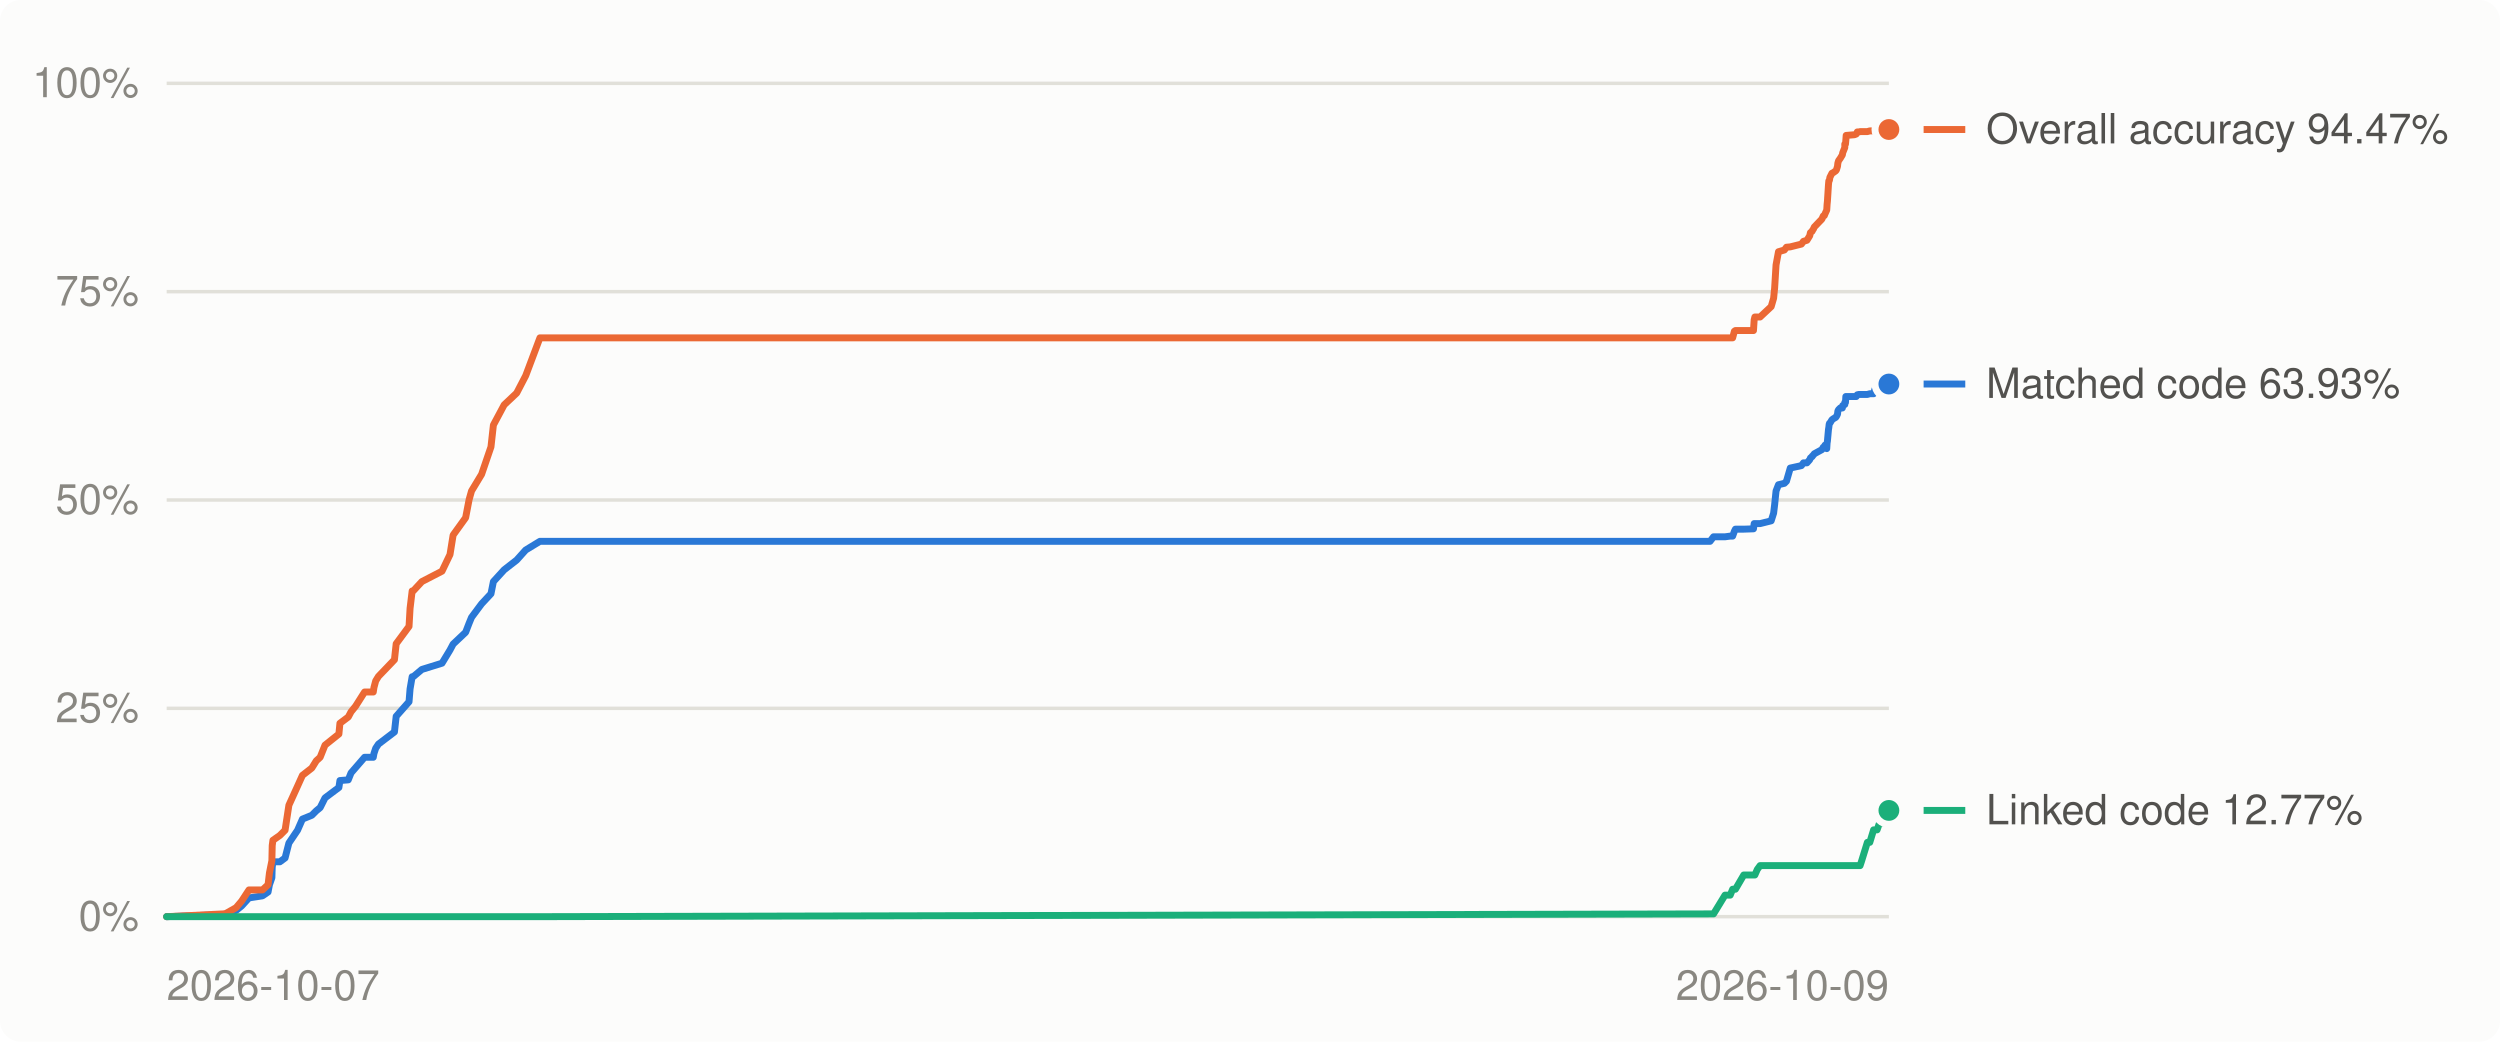
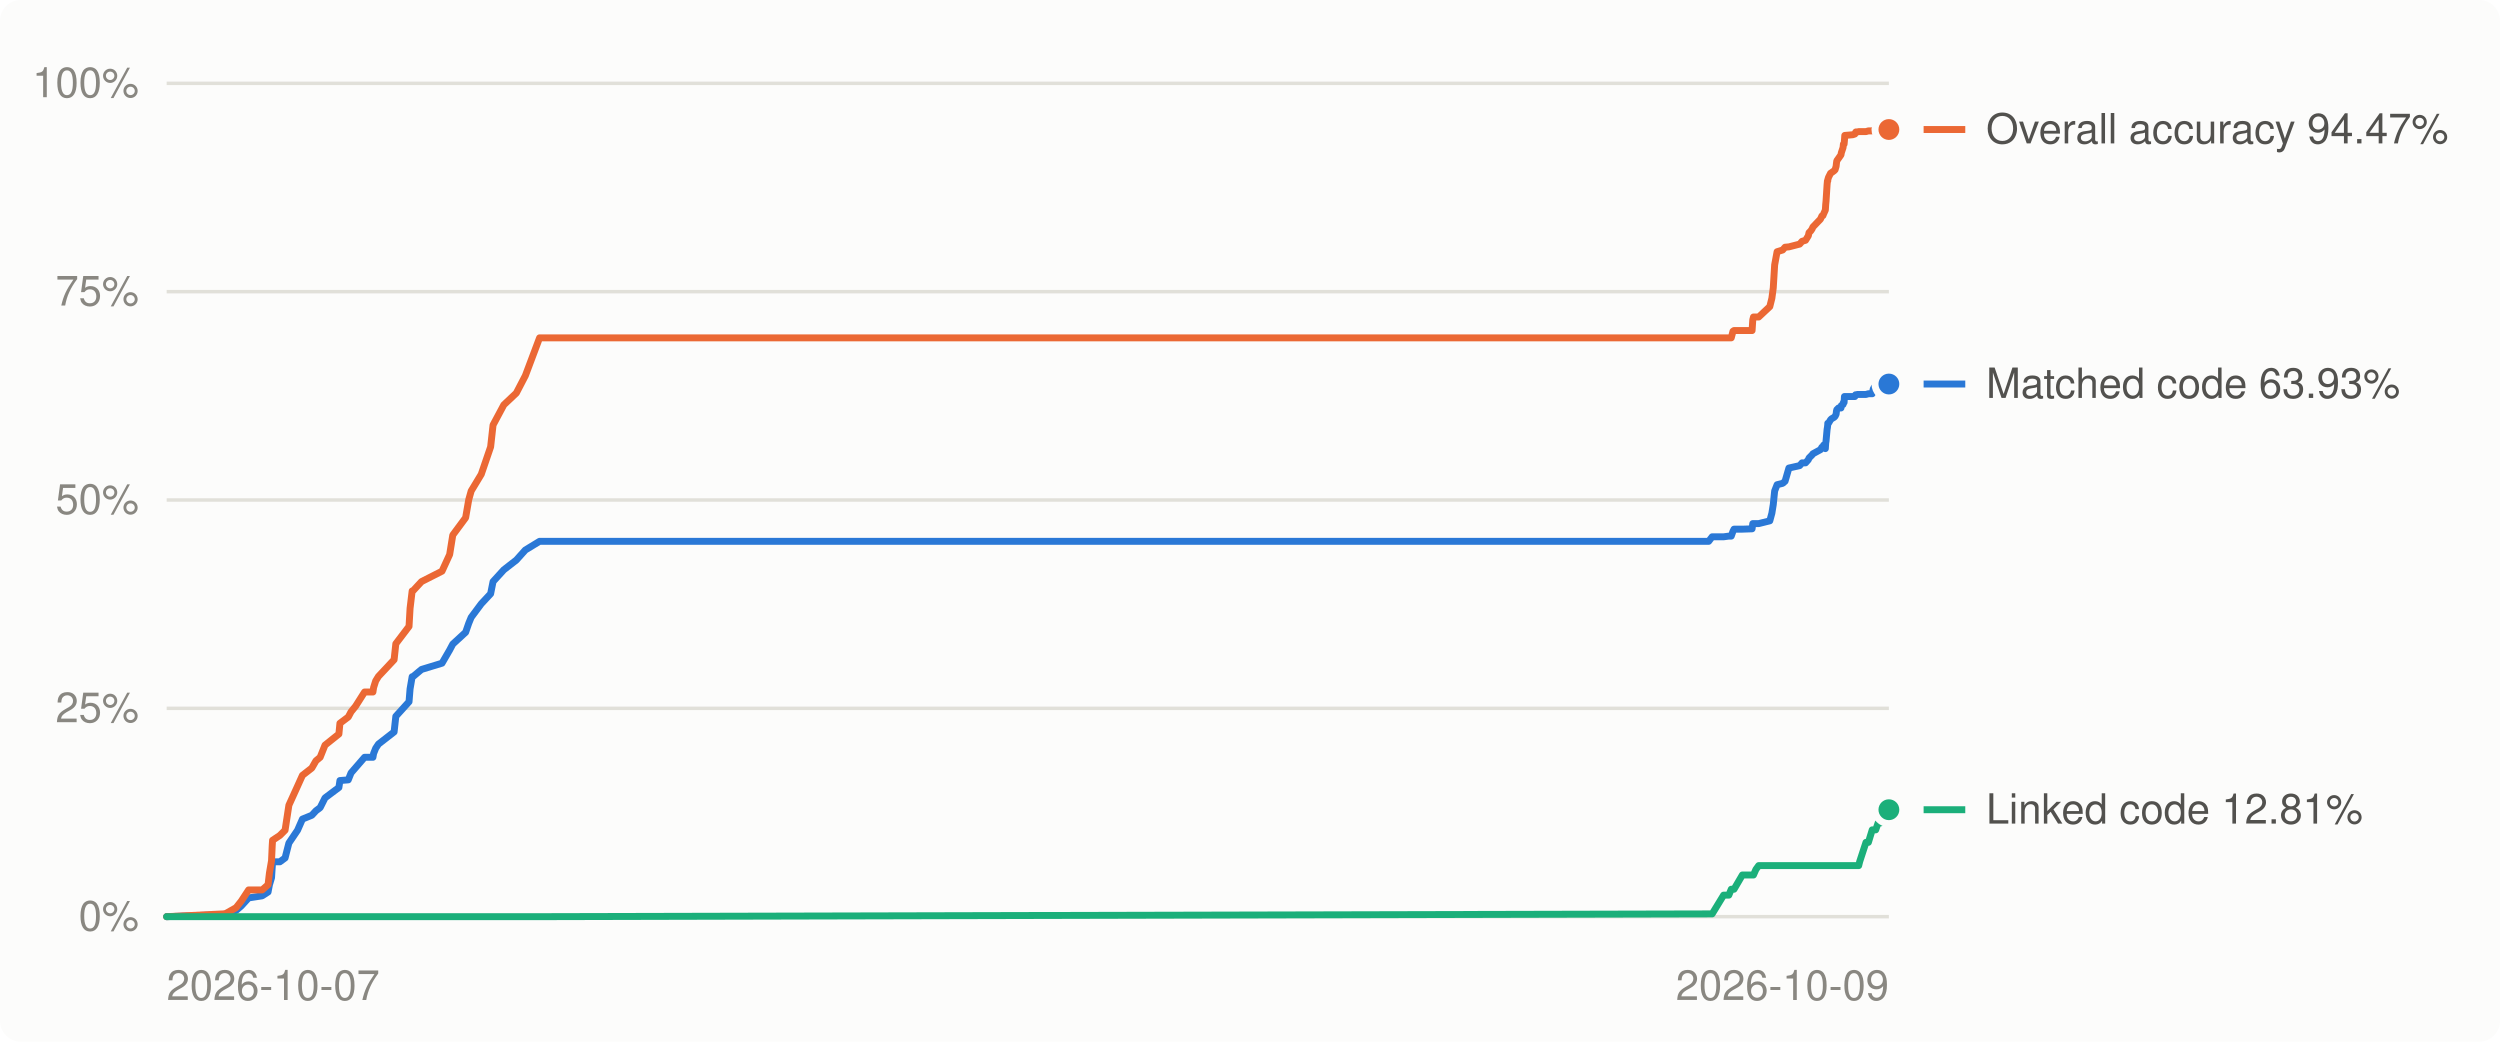
<svg xmlns="http://www.w3.org/2000/svg" viewBox="0 0 720 300" width="720" height="300" role="img" aria-label="Decompilation progress over time">
  <style>
.bg{fill:#fcfcfb}.grid{stroke:#e1e0d9}.muted{fill:#898781}.lbl{fill:#52514e}.ln0{stroke:#2a78d6}.dot0{fill:#2a78d6;stroke:#fcfcfb}.ln1{stroke:#eb6834}.dot1{fill:#eb6834;stroke:#fcfcfb}.ln2{stroke:#1baf7a}.dot2{fill:#1baf7a;stroke:#fcfcfb}
@media (prefers-color-scheme: dark){.bg{fill:#1a1a19}.grid{stroke:#2c2c2a}.muted{fill:#898781}.lbl{fill:#c3c2b7}.ln0{stroke:#3987e5}.dot0{fill:#3987e5;stroke:#1a1a19}.ln1{stroke:#d95926}.dot1{fill:#d95926;stroke:#1a1a19}.ln2{stroke:#199e70}.dot2{fill:#199e70;stroke:#1a1a19}}
text{font:12px -apple-system,BlinkMacSystemFont,'Segoe UI',Helvetica,Arial,sans-serif}
</style>
  <rect class="bg" width="720" height="300" rx="6" />
  <line x1="48" x2="544" y1="264.0" y2="264.0" class="grid" stroke-width="1" />
  <text x="40" y="268.0" class="muted" text-anchor="end">0%</text>
  <line x1="48" x2="544" y1="204.0" y2="204.0" class="grid" stroke-width="1" />
  <text x="40" y="208.0" class="muted" text-anchor="end">25%</text>
  <line x1="48" x2="544" y1="144.0" y2="144.0" class="grid" stroke-width="1" />
  <text x="40" y="148.0" class="muted" text-anchor="end">50%</text>
  <line x1="48" x2="544" y1="84.0" y2="84.0" class="grid" stroke-width="1" />
  <text x="40" y="88.0" class="muted" text-anchor="end">75%</text>
  <line x1="48" x2="544" y1="24.0" y2="24.0" class="grid" stroke-width="1" />
  <text x="40" y="28.0" class="muted" text-anchor="end">100%</text>
  <text class="muted" x="48.0" y="288" text-anchor="start">2026-10-07</text>
  <text class="muted" x="544.0" y="288" text-anchor="end">2026-10-09</text>
-   <polyline points="48.0,264.0 64.3,263.4 65.0,263.3 68.0,262.2 69.6,260.9 71.7,258.6 75.6,258.0 77.2,256.9 77.6,254.8 78.3,252.8 78.4,249.7 78.6,248.2 80.6,248.2 82.1,247.1 83.2,242.8 85.7,239.1 87.1,235.9 89.8,234.8 91.1,233.5 92.2,232.6 93.6,229.8 97.6,226.8 97.9,224.8 100.3,224.6 101.1,222.6 102.4,221.1 105.0,218.1 107.5,218.1 107.7,217.0 108.2,215.5 109.0,214.3 113.6,210.8 114.1,206.3 117.8,202.1 118.1,198.4 118.7,194.9 119.0,194.9 121.5,192.8 127.3,191.0 129.6,187.2 130.5,185.5 134.1,182.1 135.1,179.5 135.8,177.8 138.7,173.9 141.4,171.0 142.1,167.5 145.2,164.1 148.8,161.3 151.4,158.4 155.5,155.9 492.5,155.9 493.5,154.6 496.8,154.6 498.3,154.4 499.0,154.4 499.5,153.0 499.8,152.4 502.2,152.4 505.0,152.3 505.2,150.8 505.4,150.8 506.1,150.8 506.9,150.8 510.1,150.0 510.8,147.8 511.1,145.3 511.5,141.4 512.2,139.6 513.9,139.2 514.5,138.6 515.6,134.8 518.8,134.1 519.4,133.3 520.4,133.3 521.2,132.4 521.4,131.9 521.9,131.5 521.9,131.4 522.3,131.0 522.5,130.7 524.7,129.5 525.1,128.8 525.4,128.7 525.6,128.2 526.1,129.2 526.2,127.6 526.3,127.0 526.6,123.7 526.7,123.1 526.8,122.2 526.9,121.9 527.0,121.9 527.6,120.9 528.0,120.6 528.7,120.2 528.9,119.9 529.2,119.3 529.3,118.4 529.5,118.0 530.0,117.5 530.6,117.5 530.7,116.8 531.3,116.5 531.3,115.9 531.5,115.9 531.6,114.2 531.7,114.2 532.9,114.2 534.1,114.2 534.6,114.2 534.9,113.7 534.9,113.7 535.4,113.6 535.7,113.6 536.1,113.6 537.8,113.6 538.5,113.4 539.6,113.4 540.0,112.0 540.3,111.5 540.6,111.5 541.3,111.5 541.4,111.4 542.1,111.2 542.7,111.2 543.0,110.8 543.4,110.8 544.0,110.8 544.0,110.6" fill="none" class="ln0" stroke-width="2" stroke-linejoin="round" stroke-linecap="round" />
-   <polyline points="48.0,264.0 64.3,263.2 65.0,263.1 68.0,261.4 69.6,259.5 71.7,256.3 75.6,256.3 77.2,254.8 77.6,251.4 78.3,247.9 78.4,243.5 78.6,242.0 80.6,240.6 82.1,239.1 83.2,231.9 85.7,226.4 87.1,223.3 89.8,221.2 91.1,219.1 92.2,218.1 93.6,214.6 97.6,211.4 97.9,208.3 100.3,206.5 101.1,205.0 102.4,203.4 105.0,199.3 107.5,199.3 107.7,198.0 108.2,196.1 109.0,194.8 113.6,190.0 114.1,185.4 117.8,180.4 118.1,175.2 118.7,170.2 119.0,170.2 121.5,167.5 127.3,164.5 129.6,159.7 130.5,154.1 134.1,149.1 135.1,143.9 135.8,141.4 138.7,136.6 141.4,128.7 142.1,122.4 145.2,116.6 148.8,113.2 151.4,108.2 155.5,97.3 492.5,97.3 493.5,97.3 496.8,97.3 498.3,97.3 499.0,97.3 499.5,95.4 499.8,95.2 502.2,95.2 505.0,95.2 505.2,92.1 505.4,91.3 506.1,91.3 506.9,91.3 510.1,88.3 510.8,85.9 511.1,82.9 511.5,76.3 512.2,72.5 513.9,72.0 514.5,71.2 515.6,71.1 518.8,70.3 519.4,69.5 520.4,69.2 521.2,67.9 521.4,67.0 521.9,66.6 521.9,66.5 522.3,65.9 522.5,65.4 524.7,63.1 525.1,62.2 525.4,62.1 525.6,61.6 526.1,60.5 526.2,58.9 526.3,57.9 526.6,53.2 526.7,52.1 526.8,52.1 526.9,51.8 527.0,51.1 527.6,49.9 528.0,49.7 528.7,49.2 528.9,48.9 529.2,47.9 529.3,47.0 529.5,46.3 530.0,45.6 530.6,44.6 530.7,44.0 531.3,42.5 531.3,41.5 531.5,41.5 531.6,40.4 531.7,39.0 532.9,38.9 534.1,38.8 534.6,38.6 534.9,38.1 534.9,38.0 535.4,38.0 535.7,37.9 536.1,37.9 537.8,37.9 538.5,37.7 539.6,37.7 540.0,37.5 540.3,37.4 540.6,37.4 541.3,37.4 541.4,37.4 542.1,37.3 542.7,37.3 543.0,37.3 543.4,37.3 544.0,37.3 544.0,37.3" fill="none" class="ln1" stroke-width="2" stroke-linejoin="round" stroke-linecap="round" />
-   <polyline points="48.0,264.0 64.3,264.0 65.0,264.0 68.0,264.0 69.6,264.0 71.7,264.0 75.6,264.0 77.2,264.0 77.6,264.0 78.3,264.0 78.4,264.0 78.6,264.0 80.6,264.0 82.1,264.0 83.2,264.0 85.7,264.0 87.1,264.0 89.8,264.0 91.1,264.0 92.2,264.0 93.6,264.0 97.6,264.0 97.9,264.0 100.3,264.0 101.1,264.0 102.4,264.0 105.0,264.0 107.5,264.0 107.7,264.0 108.2,264.0 109.0,264.0 113.6,264.0 114.1,264.0 117.8,264.0 118.1,264.0 118.7,264.0 119.0,264.0 121.5,264.0 127.3,264.0 129.6,264.0 130.5,264.0 134.1,264.0 135.1,264.0 135.8,264.0 138.7,264.0 141.4,264.0 142.1,264.0 145.2,264.0 148.8,264.0 151.4,264.0 155.5,264.0 492.5,263.2 493.5,263.2 496.8,257.8 498.3,257.8 499.0,256.1 499.5,256.1 499.8,256.1 502.2,252.0 505.0,252.0 505.2,252.0 505.4,252.0 506.1,250.4 506.9,249.3 510.1,249.3 510.8,249.3 511.1,249.3 511.5,249.3 512.2,249.3 513.9,249.3 514.5,249.3 515.6,249.3 518.8,249.3 519.4,249.3 520.4,249.3 521.2,249.3 521.4,249.3 521.9,249.3 521.9,249.3 522.3,249.3 522.5,249.3 524.7,249.3 525.1,249.3 525.4,249.3 525.6,249.3 526.1,249.3 526.2,249.3 526.3,249.3 526.6,249.3 526.7,249.3 526.8,249.3 526.9,249.3 527.0,249.3 527.6,249.3 528.0,249.3 528.7,249.3 528.9,249.3 529.2,249.3 529.3,249.3 529.5,249.3 530.0,249.3 530.6,249.3 530.7,249.3 531.3,249.3 531.3,249.3 531.5,249.3 531.6,249.3 531.7,249.3 532.9,249.3 534.1,249.3 534.6,249.3 534.9,249.3 534.9,249.3 535.4,249.3 535.7,249.3 536.1,248.1 537.8,242.6 538.5,242.6 539.6,239.0 540.0,239.0 540.3,239.0 540.6,239.0 541.3,237.0 541.4,237.0 542.1,237.0 542.7,235.7 543.0,235.7 543.4,234.3 544.0,233.4 544.0,233.4" fill="none" class="ln2" stroke-width="2" stroke-linejoin="round" stroke-linecap="round" />
+   <polyline points="48.0,264.0 64.3,263.4 65.0,263.3 68.0,262.2 69.5,260.9 71.6,258.6 75.5,258.0 77.2,256.9 77.6,254.8 78.2,252.8 78.4,249.7 78.5,248.2 80.6,248.2 82.1,247.1 83.2,242.8 85.7,239.1 87.1,235.9 89.8,234.8 91.0,233.5 92.2,232.6 93.6,229.8 97.6,226.8 97.9,224.8 100.3,224.6 101.1,222.6 102.4,221.1 105.0,218.1 107.4,218.1 107.6,217.0 108.2,215.5 109.0,214.3 113.5,210.8 114.0,206.3 117.8,202.1 118.1,198.4 118.7,194.9 118.9,194.9 121.4,192.8 127.3,191.0 129.5,187.2 130.4,185.5 134.1,182.1 135.0,179.5 135.7,177.8 138.6,173.9 141.3,171.0 142.0,167.5 145.1,164.1 148.7,161.3 151.3,158.4 155.4,155.9 492.1,155.9 493.1,154.6 496.4,154.6 497.9,154.4 498.6,154.4 499.1,153.0 499.4,152.4 501.8,152.4 504.6,152.3 504.8,150.8 505.0,150.8 505.7,150.8 506.5,150.8 509.7,150.0 510.3,147.8 510.7,145.3 511.1,141.4 511.8,139.6 513.4,139.2 514.1,138.6 515.2,134.8 518.3,134.1 519.0,133.3 520.0,133.3 520.8,132.4 521.0,131.9 521.4,131.5 521.5,131.4 521.9,131.0 522.1,130.7 524.3,129.5 524.7,128.8 525.0,128.7 525.2,128.2 525.7,129.2 525.8,127.6 525.9,127.0 526.2,123.7 526.3,123.1 526.4,122.2 526.4,121.9 526.6,121.9 527.2,120.9 527.5,120.6 528.2,120.2 528.5,119.9 528.8,119.3 528.9,118.4 529.0,118.0 529.5,117.5 530.2,117.5 530.3,116.8 530.8,116.5 530.9,115.9 531.1,115.9 531.2,114.2 531.3,114.2 532.5,114.2 533.6,114.2 534.2,114.2 534.4,113.7 534.5,113.7 535.0,113.6 535.3,113.6 535.6,113.6 537.4,113.6 538.1,113.4 539.2,113.4 539.5,112.0 539.8,111.5 540.2,111.5 540.9,111.5 540.9,111.4 541.6,111.2 542.3,111.2 542.6,110.8 543.0,110.8 543.5,110.8 543.5,110.6 544.0,110.6" fill="none" class="ln0" stroke-width="2" stroke-linejoin="round" stroke-linecap="round" />
+   <polyline points="48.0,264.0 64.3,263.2 65.0,263.1 68.0,261.4 69.5,259.5 71.6,256.3 75.5,256.3 77.2,254.8 77.6,251.4 78.2,247.9 78.4,243.5 78.5,242.0 80.6,240.6 82.1,239.1 83.2,231.9 85.7,226.4 87.1,223.3 89.8,221.2 91.0,219.1 92.2,218.1 93.6,214.6 97.6,211.4 97.9,208.3 100.3,206.5 101.1,205.0 102.4,203.4 105.0,199.3 107.4,199.3 107.6,198.0 108.2,196.1 109.0,194.8 113.5,190.0 114.0,185.4 117.8,180.4 118.1,175.2 118.7,170.2 118.9,170.2 121.4,167.5 127.3,164.5 129.5,159.7 130.4,154.1 134.1,149.1 135.0,143.9 135.7,141.4 138.6,136.6 141.3,128.7 142.0,122.4 145.1,116.6 148.7,113.2 151.3,108.2 155.4,97.3 492.1,97.3 493.1,97.3 496.4,97.3 497.9,97.3 498.6,97.3 499.1,95.4 499.4,95.2 501.8,95.2 504.6,95.2 504.8,92.1 505.0,91.3 505.7,91.3 506.5,91.3 509.7,88.3 510.3,85.9 510.7,82.9 511.1,76.3 511.8,72.5 513.4,72.0 514.1,71.2 515.2,71.1 518.3,70.3 519.0,69.5 520.0,69.2 520.8,67.9 521.0,67.0 521.4,66.6 521.5,66.5 521.9,65.9 522.1,65.4 524.3,63.1 524.7,62.2 525.0,62.1 525.2,61.6 525.7,60.5 525.8,58.9 525.9,57.9 526.2,53.2 526.3,52.1 526.4,52.1 526.4,51.8 526.6,51.1 527.2,49.9 527.5,49.7 528.2,49.2 528.5,48.9 528.8,47.9 528.9,47.0 529.0,46.3 529.5,45.6 530.2,44.6 530.3,44.0 530.8,42.5 530.9,41.5 531.1,41.5 531.2,40.4 531.3,39.0 532.5,38.9 533.6,38.8 534.2,38.6 534.4,38.1 534.5,38.0 535.0,38.0 535.3,37.9 535.6,37.9 537.4,37.9 538.1,37.7 539.2,37.7 539.5,37.5 539.8,37.4 540.2,37.4 540.9,37.4 540.9,37.4 541.6,37.3 542.3,37.3 542.6,37.3 543.0,37.3 543.5,37.3 543.5,37.3 544.0,37.3" fill="none" class="ln1" stroke-width="2" stroke-linejoin="round" stroke-linecap="round" />
+   <polyline points="48.0,264.0 64.3,264.0 65.0,264.0 68.0,264.0 69.5,264.0 71.6,264.0 75.5,264.0 77.2,264.0 77.6,264.0 78.2,264.0 78.4,264.0 78.5,264.0 80.6,264.0 82.1,264.0 83.2,264.0 85.7,264.0 87.1,264.0 89.8,264.0 91.0,264.0 92.2,264.0 93.6,264.0 97.6,264.0 97.9,264.0 100.3,264.0 101.1,264.0 102.4,264.0 105.0,264.0 107.4,264.0 107.6,264.0 108.2,264.0 109.0,264.0 113.5,264.0 114.0,264.0 117.8,264.0 118.1,264.0 118.7,264.0 118.9,264.0 121.4,264.0 127.3,264.0 129.5,264.0 130.4,264.0 134.1,264.0 135.0,264.0 135.7,264.0 138.6,264.0 141.3,264.0 142.0,264.0 145.1,264.0 148.7,264.0 151.3,264.0 155.4,264.0 492.1,263.2 493.1,263.2 496.4,257.8 497.9,257.8 498.6,256.1 499.1,256.1 499.4,256.1 501.8,252.0 504.6,252.0 504.8,252.0 505.0,252.0 505.7,250.4 506.5,249.3 509.7,249.3 510.3,249.3 510.7,249.3 511.1,249.3 511.8,249.3 513.4,249.3 514.1,249.3 515.2,249.3 518.3,249.3 519.0,249.3 520.0,249.3 520.8,249.3 521.0,249.3 521.4,249.3 521.5,249.3 521.9,249.3 522.1,249.3 524.3,249.3 524.7,249.3 525.0,249.3 525.2,249.3 525.7,249.3 525.8,249.3 525.9,249.3 526.2,249.3 526.3,249.3 526.4,249.3 526.4,249.3 526.6,249.3 527.2,249.3 527.5,249.3 528.2,249.3 528.5,249.3 528.8,249.3 528.9,249.3 529.0,249.3 529.5,249.3 530.2,249.3 530.3,249.3 530.8,249.3 530.9,249.3 531.1,249.3 531.2,249.3 531.3,249.3 532.5,249.3 533.6,249.3 534.2,249.3 534.4,249.3 534.5,249.3 535.0,249.3 535.3,249.3 535.6,248.1 537.4,242.6 538.1,242.6 539.2,239.0 539.5,239.0 539.8,239.0 540.2,239.0 540.9,237.0 540.9,237.0 541.6,237.0 542.3,235.7 542.6,235.7 543.0,234.3 543.5,233.4 543.5,233.4 544.0,233.2" fill="none" class="ln2" stroke-width="2" stroke-linejoin="round" stroke-linecap="round" />
  <circle cx="544.0" cy="110.6" r="4" class="dot0" stroke-width="2" />
  <circle cx="544.0" cy="37.3" r="4" class="dot1" stroke-width="2" />
-   <circle cx="544.0" cy="233.4" r="4" class="dot2" stroke-width="2" />
-   <line x1="554" x2="566" y1="233.4" y2="233.4" class="ln2" stroke-width="2" />
-   <text class="lbl" x="572" y="237.4">Linked code 12.77%</text>
+   <circle cx="544.0" cy="233.2" r="4" class="dot2" stroke-width="2" />
+   <line x1="554" x2="566" y1="233.2" y2="233.2" class="ln2" stroke-width="2" />
+   <text class="lbl" x="572" y="237.2">Linked code 12.81%</text>
  <line x1="554" x2="566" y1="110.6" y2="110.6" class="ln0" stroke-width="2" />
  <text class="lbl" x="572" y="114.6">Matched code 63.93%</text>
  <line x1="554" x2="566" y1="37.3" y2="37.3" class="ln1" stroke-width="2" />
  <text class="lbl" x="572" y="41.3">Overall accuracy 94.47%</text>
</svg>
